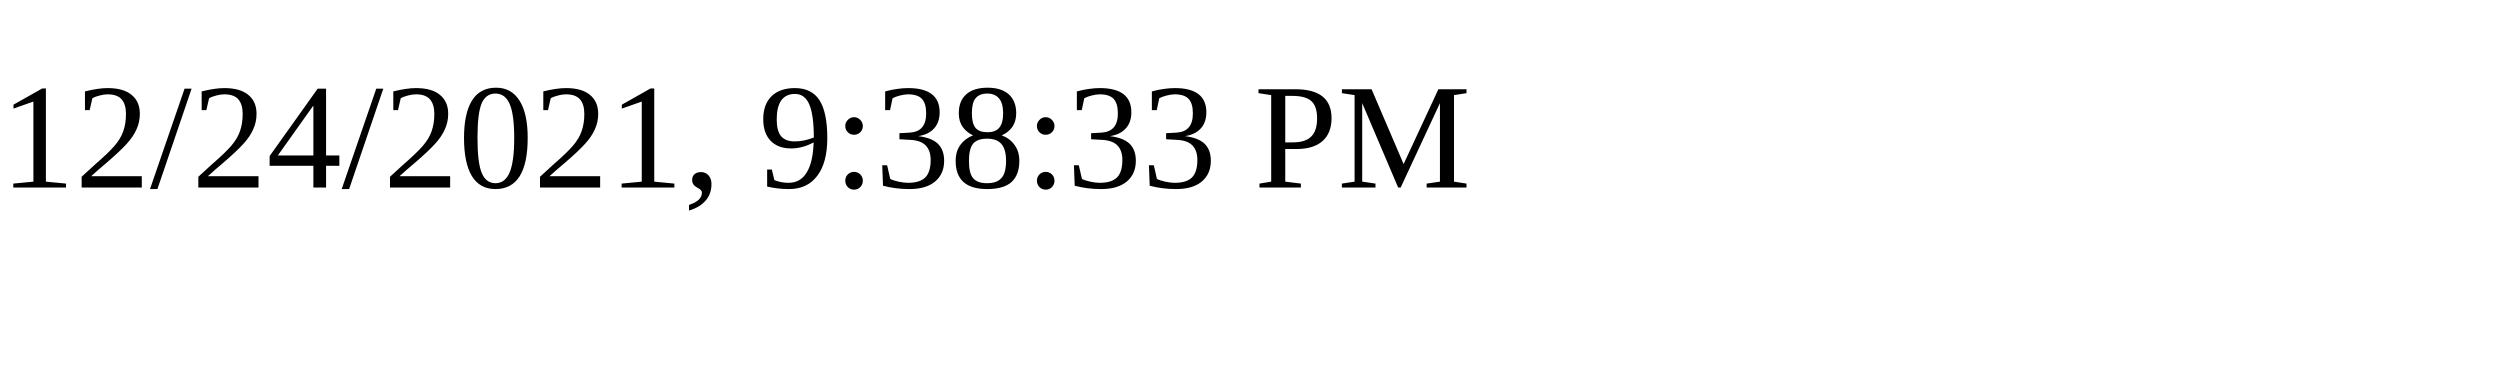
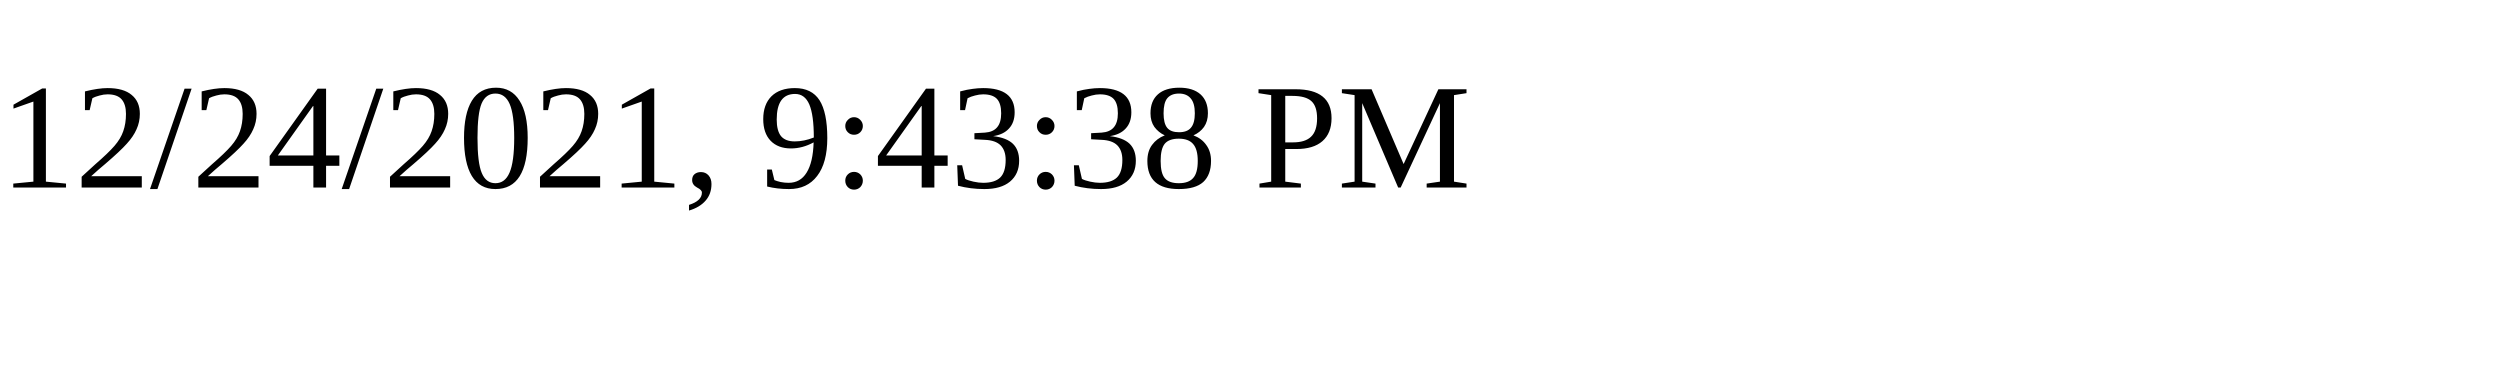
<svg xmlns="http://www.w3.org/2000/svg" height="30" width="200">
-   <text x="0" y="15">12/24/2021, 9:38:33 PM</text>
+   <text x="0" y="15">12/24/2021, 9:43:38 PM</text>
</svg>
